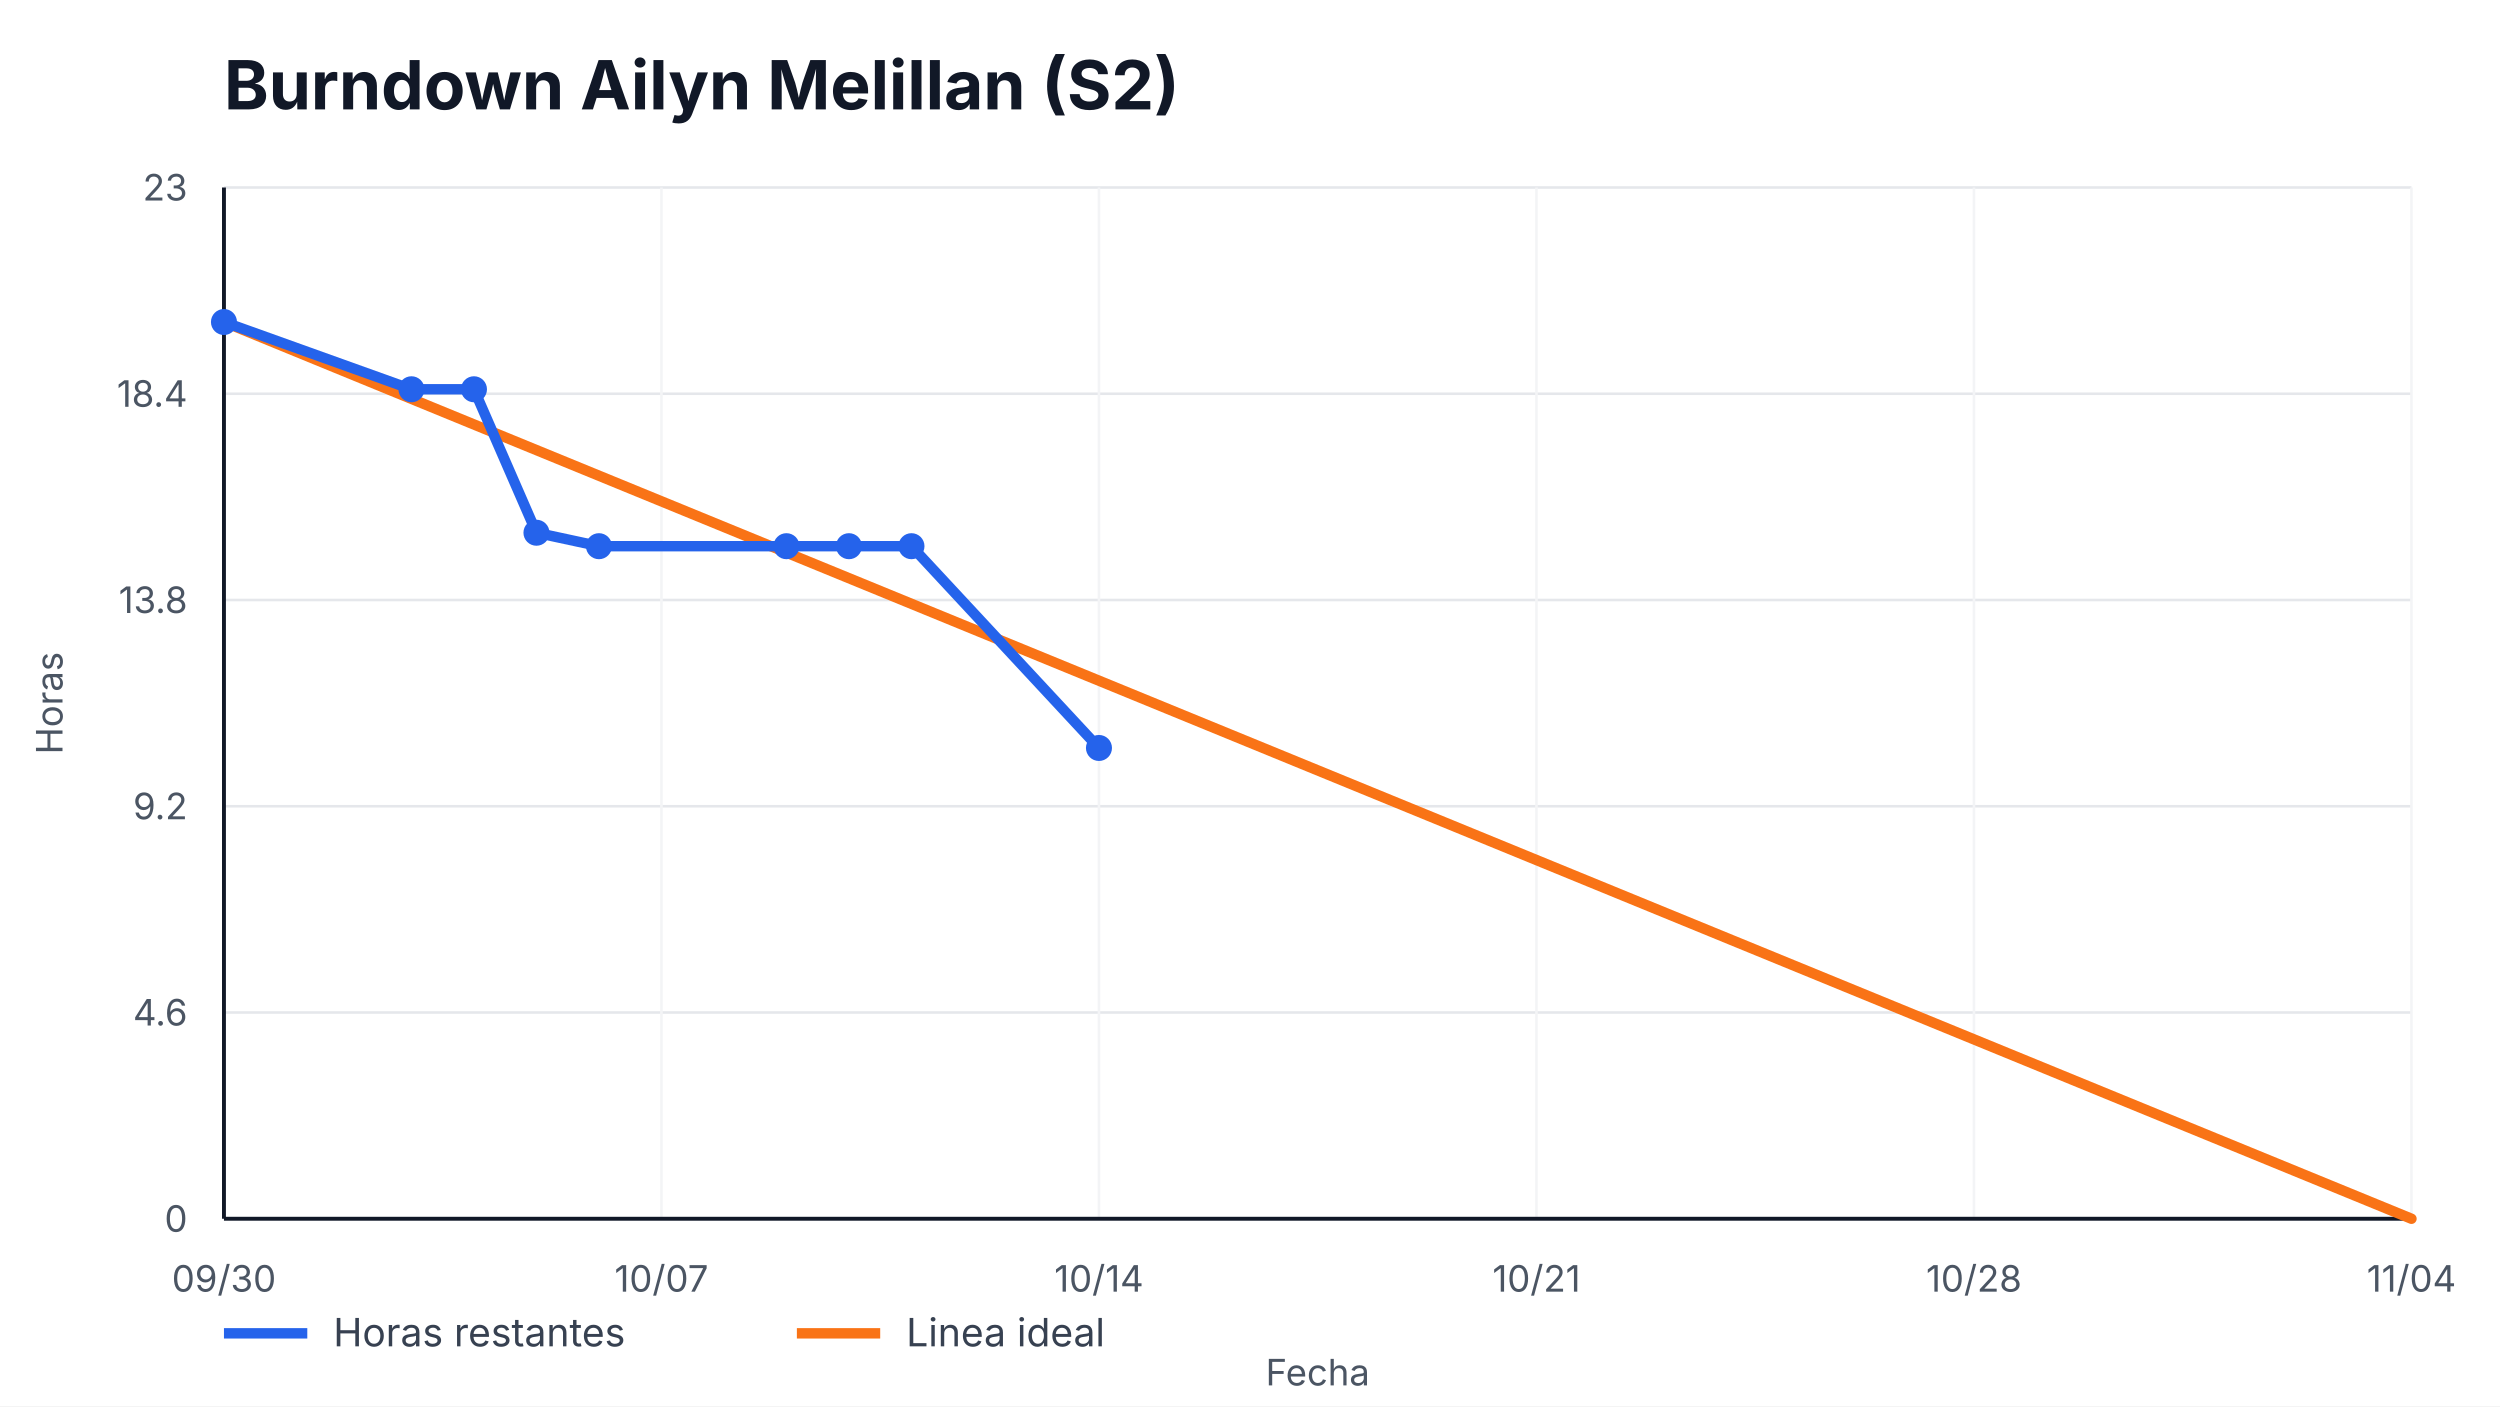
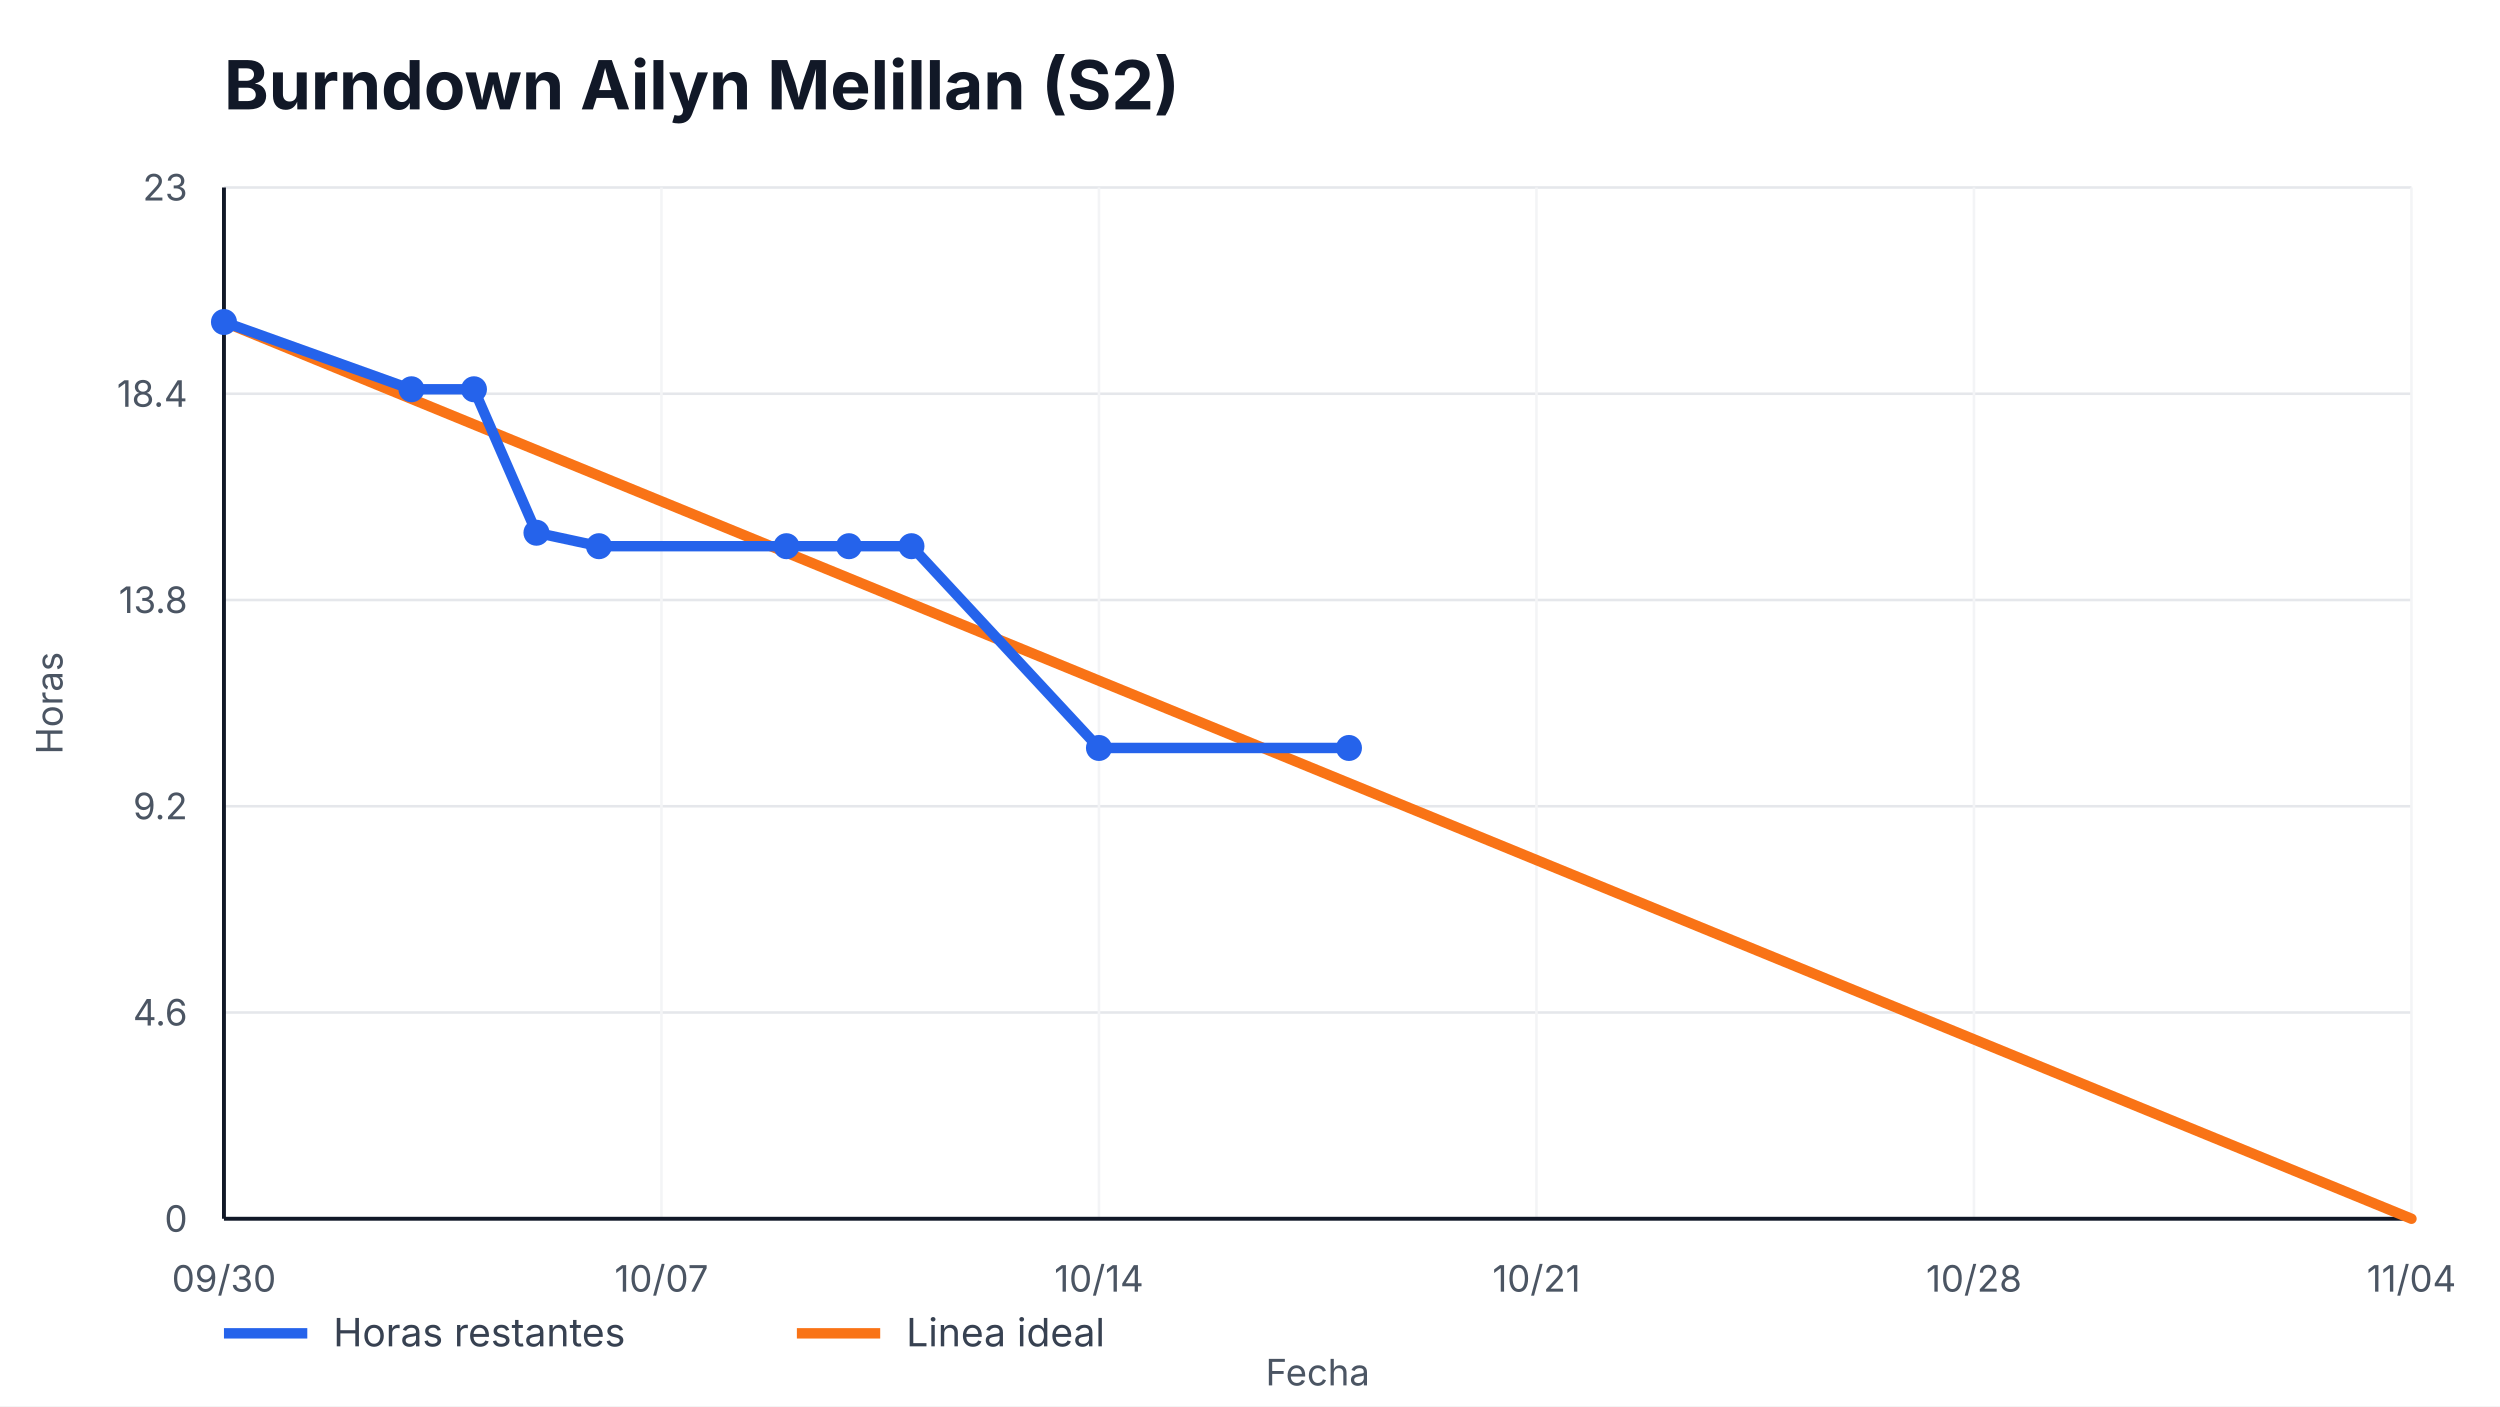
<svg xmlns="http://www.w3.org/2000/svg" width="960" height="540" viewBox="0 0 960 540" role="img" aria-label="Burndown Ailyn Melillan (S2)">
  <style>
    text { font-family: -apple-system, BlinkMacSystemFont, "Segoe UI", sans-serif; fill: #111827; }
    .title { font-size: 26px; font-weight: 700; }
    .axis { font-size: 14px; fill: #4b5563; }
    .legend { font-size: 15px; fill: #374151; }
    .overrun { font-size: 14px; font-weight: 700; fill: #b91c1c; }
  </style>
  <rect width="100%" height="100%" fill="#ffffff" />
  <text x="86" y="42" class="title">Burndown Ailyn Melillan (S2)</text>
  <g>
    <line x1="86" y1="468.00" x2="926" y2="468.00" stroke="#e5e7eb" />
    <line x1="86" y1="388.80" x2="926" y2="388.80" stroke="#e5e7eb" />
    <line x1="86" y1="309.60" x2="926" y2="309.60" stroke="#e5e7eb" />
    <line x1="86" y1="230.40" x2="926" y2="230.40" stroke="#e5e7eb" />
    <line x1="86" y1="151.20" x2="926" y2="151.20" stroke="#e5e7eb" />
    <line x1="86" y1="72.00" x2="926" y2="72.00" stroke="#e5e7eb" />
  </g>
  <g>
    <line x1="86.00" y1="72" x2="86.00" y2="468" stroke="#f3f4f6" />
    <text x="86.00" y="496" text-anchor="middle" class="axis">09/30</text>
    <line x1="254.00" y1="72" x2="254.00" y2="468" stroke="#f3f4f6" />
    <text x="254.00" y="496" text-anchor="middle" class="axis">10/07</text>
    <line x1="422.00" y1="72" x2="422.00" y2="468" stroke="#f3f4f6" />
    <text x="422.00" y="496" text-anchor="middle" class="axis">10/14</text>
    <line x1="590.00" y1="72" x2="590.00" y2="468" stroke="#f3f4f6" />
    <text x="590.00" y="496" text-anchor="middle" class="axis">10/21</text>
    <line x1="758.00" y1="72" x2="758.00" y2="468" stroke="#f3f4f6" />
    <text x="758.00" y="496" text-anchor="middle" class="axis">10/28</text>
    <line x1="926.00" y1="72" x2="926.00" y2="468" stroke="#f3f4f6" />
    <text x="926.00" y="496" text-anchor="middle" class="axis">11/04</text>
  </g>
  <line x1="86" y1="468" x2="926" y2="468" stroke="#111827" stroke-width="1.5" />
  <line x1="86" y1="72" x2="86" y2="468" stroke="#111827" stroke-width="1.5" />
  <g>
    <text x="72" y="473.00" text-anchor="end" class="axis">0</text>
    <text x="72" y="393.80" text-anchor="end" class="axis">4.6</text>
    <text x="72" y="314.60" text-anchor="end" class="axis">9.2</text>
    <text x="72" y="235.40" text-anchor="end" class="axis">13.8</text>
    <text x="72" y="156.20" text-anchor="end" class="axis">18.4</text>
    <text x="72" y="77.00" text-anchor="end" class="axis">23</text>
  </g>
  <polyline points="86.00,123.65 926.00,468.00" fill="none" stroke="#f97316" stroke-width="4" stroke-linecap="round" />
-   <polyline points="86.00,123.65 158.00,149.48 182.00,149.48 206.00,204.57 230.00,209.74 302.00,209.74 326.00,209.74 350.00,209.74 422.00,287.22" fill="none" stroke="#2563eb" stroke-width="4" stroke-linecap="round" stroke-linejoin="round" />
+   <polyline points="86.00,123.65 158.00,149.48 182.00,149.48 206.00,204.57 230.00,209.74 302.00,209.74 326.00,209.74 350.00,209.74 422.00,287.22 518.00,287.22" fill="none" stroke="#2563eb" stroke-width="4" stroke-linecap="round" stroke-linejoin="round" />
  <g>
    <circle cx="86.00" cy="123.65" r="5" fill="#2563eb" />
    <circle cx="158.00" cy="149.48" r="5" fill="#2563eb" />
    <circle cx="182.00" cy="149.48" r="5" fill="#2563eb" />
    <circle cx="206.00" cy="204.57" r="5" fill="#2563eb" />
    <circle cx="230.00" cy="209.74" r="5" fill="#2563eb" />
    <circle cx="302.00" cy="209.74" r="5" fill="#2563eb" />
    <circle cx="326.00" cy="209.74" r="5" fill="#2563eb" />
    <circle cx="350.00" cy="209.74" r="5" fill="#2563eb" />
    <circle cx="422.00" cy="287.22" r="5" fill="#2563eb" />
+     <circle cx="518.00" cy="287.22" r="5" fill="#2563eb" />
  </g>
  <line x1="86" y1="512" x2="118" y2="512" stroke="#2563eb" stroke-width="4" />
  <text x="128" y="517" class="legend">Horas restantes</text>
  <line x1="306" y1="512" x2="338" y2="512" stroke="#f97316" stroke-width="4" />
  <text x="348" y="517" class="legend">Linea ideal</text>
  <text x="506.0" y="532" text-anchor="middle" class="axis">Fecha</text>
  <text x="24" y="270.0" transform="rotate(-90 24,270.0)" text-anchor="middle" class="axis">Horas</text>
</svg>
